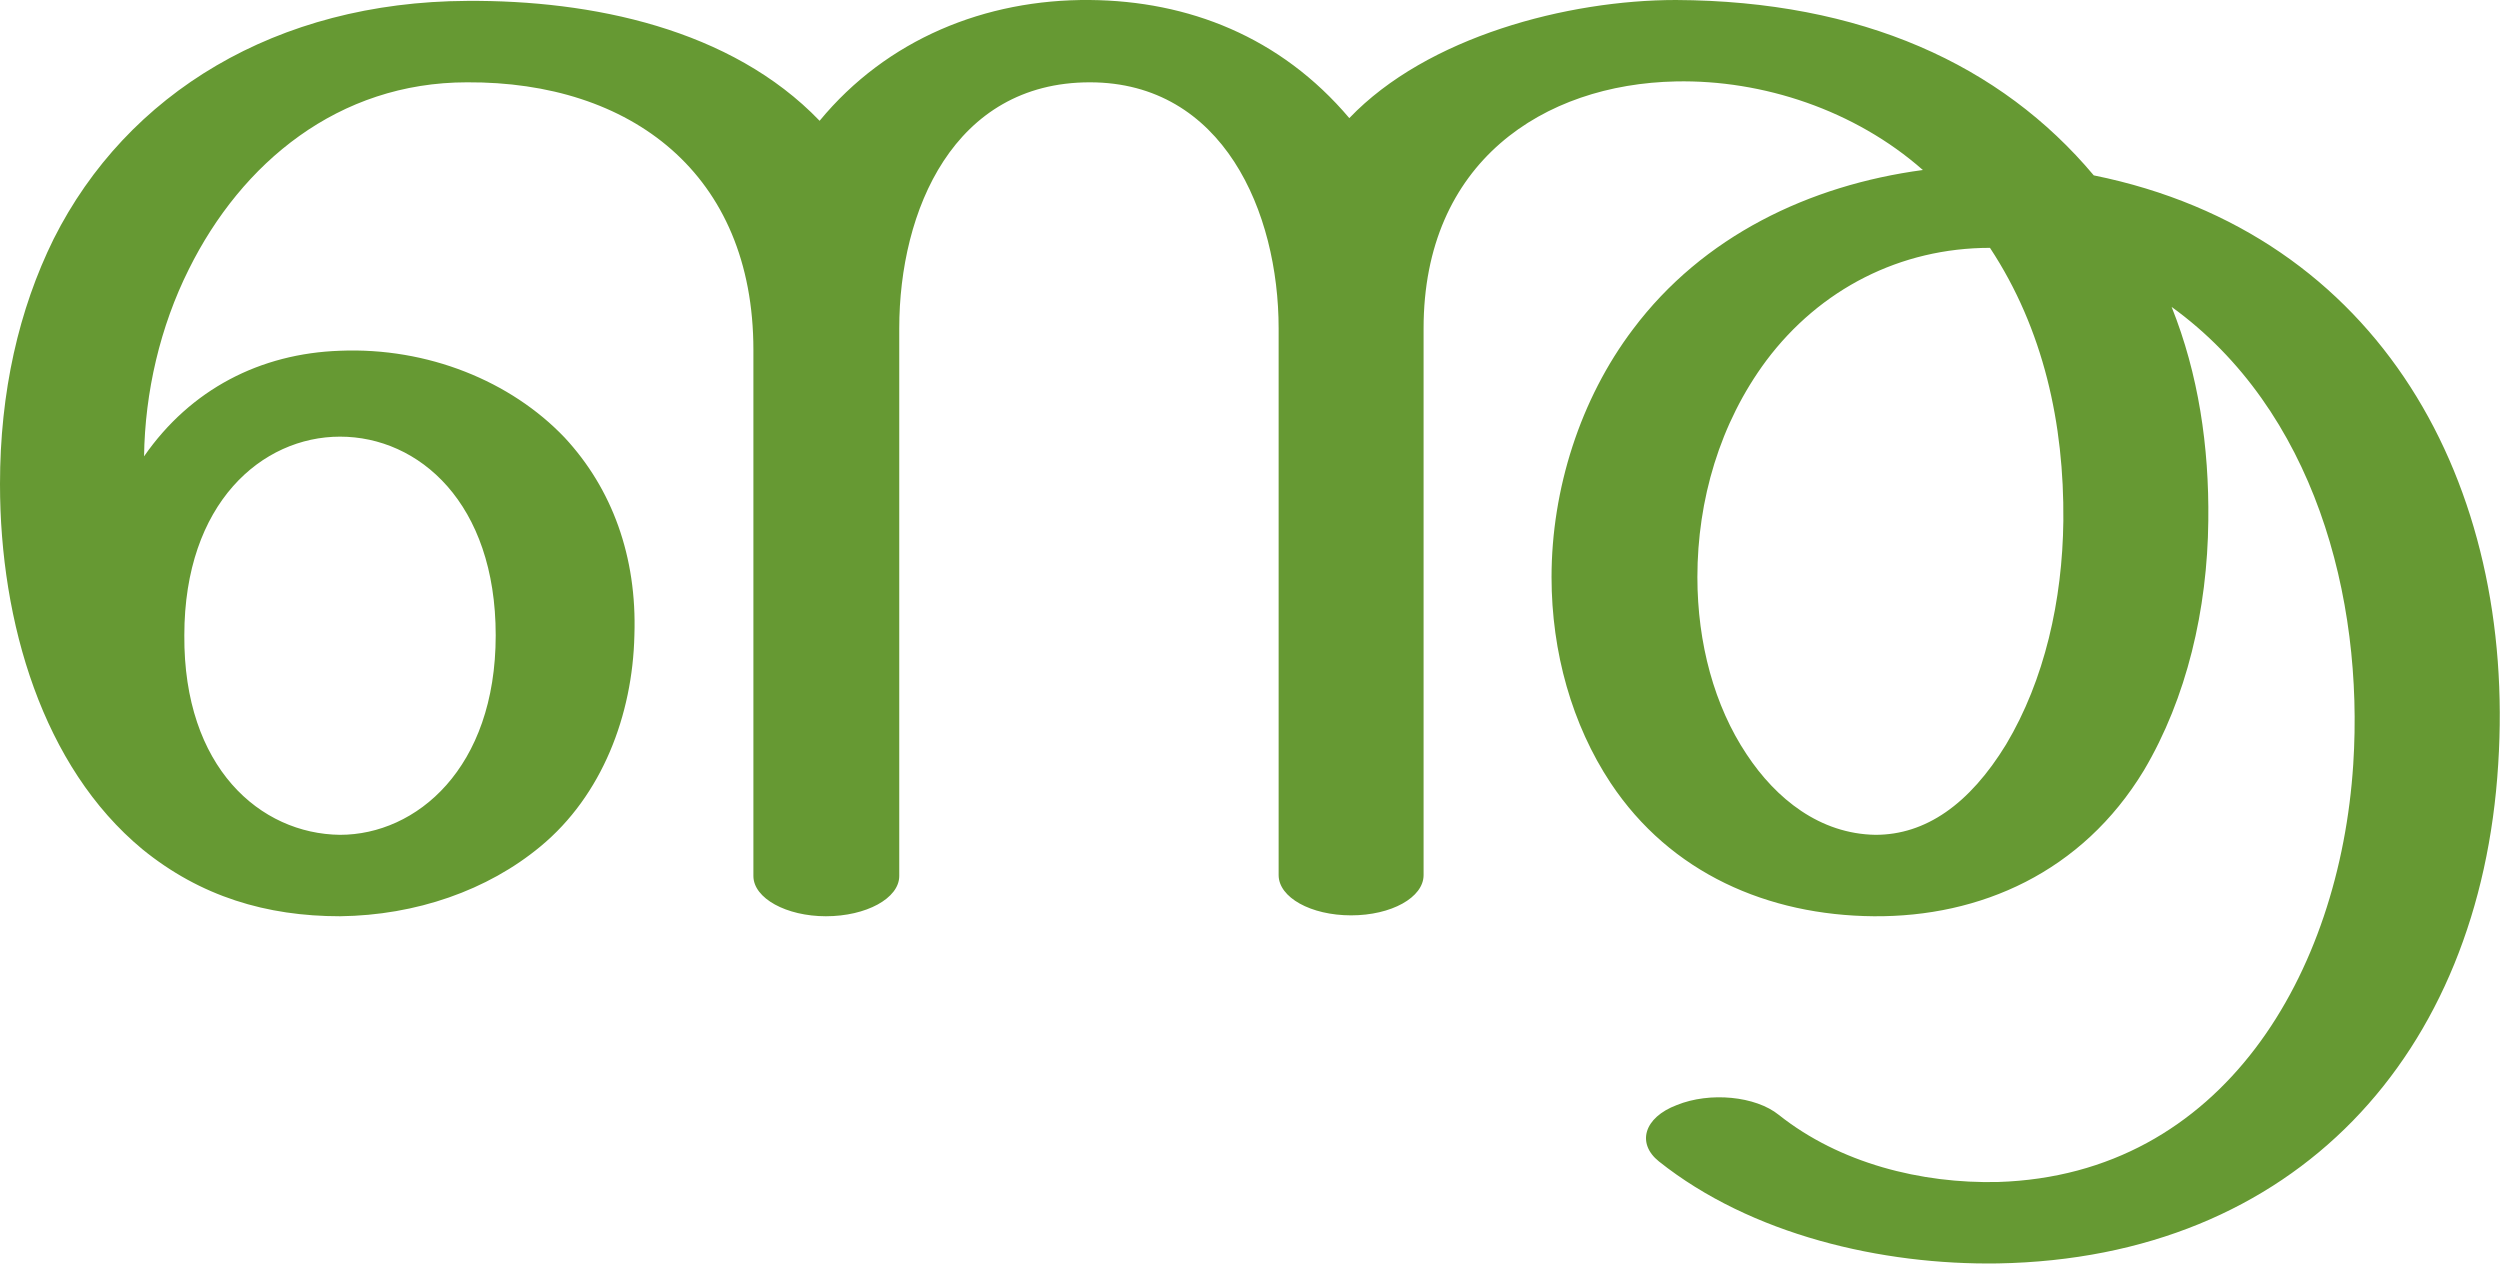
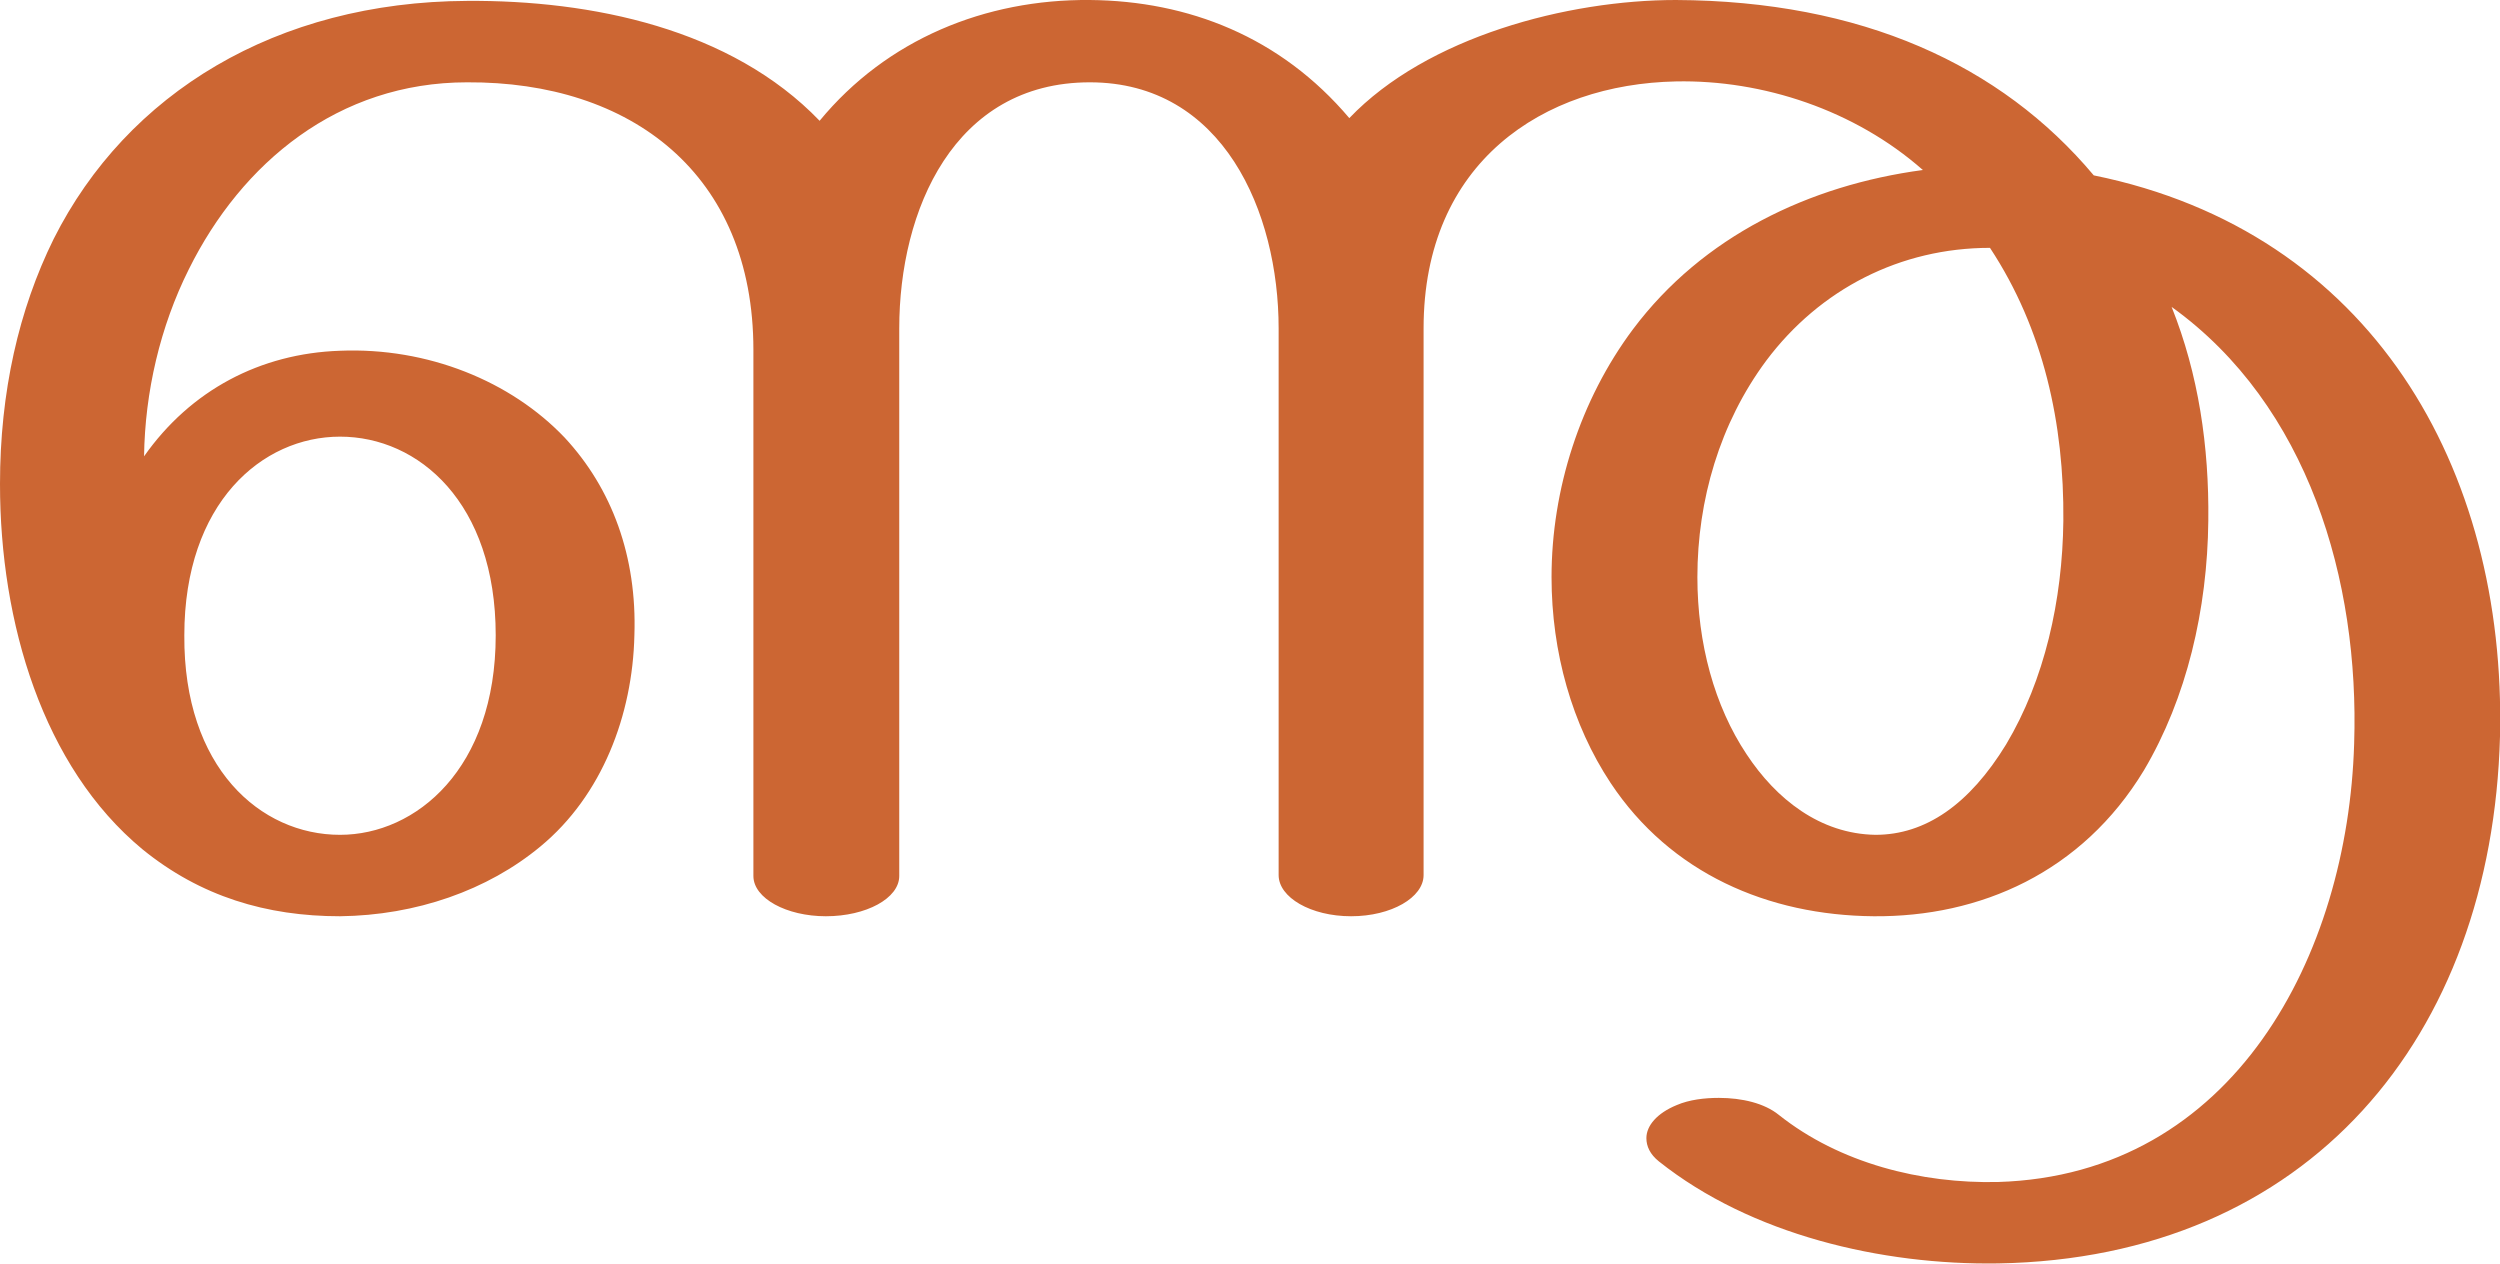
<svg xmlns="http://www.w3.org/2000/svg" xml:space="preserve" width="2794px" height="1412px" version="1.1" style="shape-rendering:geometricPrecision; text-rendering:geometricPrecision; image-rendering:optimizeQuality; fill-rule:evenodd; clip-rule:evenodd" viewBox="0 0 2794 1412">
  <defs>
    <style type="text/css">
   
-     .fil0 {fill:#669933;fill-rule:nonzero}
+     .fil0 {fill:#CC6633;fill-rule:nonzero}
   
  </style>
  </defs>
  <g id="Layer_x0020_1">
-     <path class="fil0" d="M1591 978c0,25 -36,45 -81,45 -45,0 -81,-20 -81,-45l0 -611c0,-130 -62,-275 -211,-275 -152,0 -213,143 -213,275l0 612c0,25 -37,45 -82,45 -44,0 -81,-20 -81,-45l0 -588c0,-197 -137,-300 -320,-299 -144,0 -252,90 -311,209 -32,64 -49,137 -50,209 52,-75 130,-115 219,-118 98,-4 191,34 251,97 53,57 81,133 78,221 -2,89 -36,179 -105,236 -59,49 -139,77 -224,78 -82,0 -156,-22 -221,-75 -111,-92 -159,-253 -159,-408 0,-103 21,-195 60,-274 82,-163 249,-265 462,-266 139,-1 295,31 394,134 75,-91 185,-136 302,-135 110,1 213,41 290,132 87,-91 244,-132 365,-132 207,1 363,72 467,196 321,65 472,346 452,658 -20,325 -227,552 -559,558 -130,2 -276,-32 -379,-114 -25,-20 -17,-49 20,-63 37,-15 88,-10 114,11 68,54 159,77 245,75 252,-8 382,-234 397,-467 12,-187 -44,-396 -203,-511 30,75 42,156 41,239 -1,99 -24,198 -72,279 -69,114 -183,164 -302,163 -118,-1 -227,-48 -294,-149 -43,-65 -66,-146 -66,-230 0,-98 32,-199 91,-277 78,-104 197,-161 324,-178 -76,-67 -179,-101 -276,-99 -148,3 -282,90 -282,276l0 611zm-1385 -268c-1,148 85,222 174,223 85,0 174,-74 174,-223 0,-148 -86,-222 -174,-222 -87,0 -174,74 -174,222zm2018 -433c-100,0 -190,46 -250,126 -52,70 -77,156 -77,242 0,74 19,144 55,198 33,50 82,89 144,90 56,0 105,-34 146,-101 43,-72 63,-161 64,-250 1,-108 -22,-214 -82,-305z" />
+     <path class="fil0" d="M1591 978c0,25 -36,46 -81,46 -45,0 -81,-21 -81,-46l0 -611c0,-130 -62,-275 -211,-275 -152,0 -213,143 -213,275l0 612c0,25 -37,45 -82,45 -44,0 -81,-20 -81,-45l0 -588c0,-197 -137,-300 -320,-299 -144,0 -252,90 -311,209 -32,64 -49,137 -50,209 52,-74 130,-115 219,-118 98,-4 191,34 251,97 53,57 81,133 78,221 -2,89 -36,179 -105,236 -59,49 -139,77 -224,78 -82,0 -156,-22 -221,-75 -111,-92 -159,-253 -159,-408 0,-103 21,-195 60,-274 82,-163 249,-265 462,-266 139,-1 295,31 394,134 75,-91 185,-136 302,-135 110,1 213,41 290,132 87,-91 244,-132 365,-132 207,1 363,72 467,196 310,63 461,327 454,627 -9,336 -214,583 -561,589 -130,2 -276,-32 -379,-114 -10,-8 -14,-17 -14,-26 0,-14 12,-28 34,-37 14,-6 31,-8 47,-8 26,0 51,6 67,19 68,54 159,77 245,75 264,-8 391,-254 398,-490 6,-182 -51,-378 -204,-488 30,75 42,156 41,239 -1,99 -24,198 -72,279 -69,114 -183,164 -302,163 -118,-1 -227,-48 -294,-149 -43,-65 -66,-146 -66,-230 0,-98 32,-198 91,-277 78,-104 197,-161 324,-178 -76,-67 -179,-101 -276,-99 -148,3 -282,90 -282,276l0 611zm-1385 -268c-1,148 85,223 174,223 85,0 174,-74 174,-223 0,-148 -86,-222 -174,-222 -87,0 -174,74 -174,222zm2018 -433c-100,0 -190,46 -250,126 -52,70 -77,156 -77,242 0,74 19,144 55,198 33,50 82,89 144,90 56,0 105,-34 146,-101 43,-72 63,-161 64,-250 1,-108 -22,-214 -82,-305z" />
  </g>
</svg>
